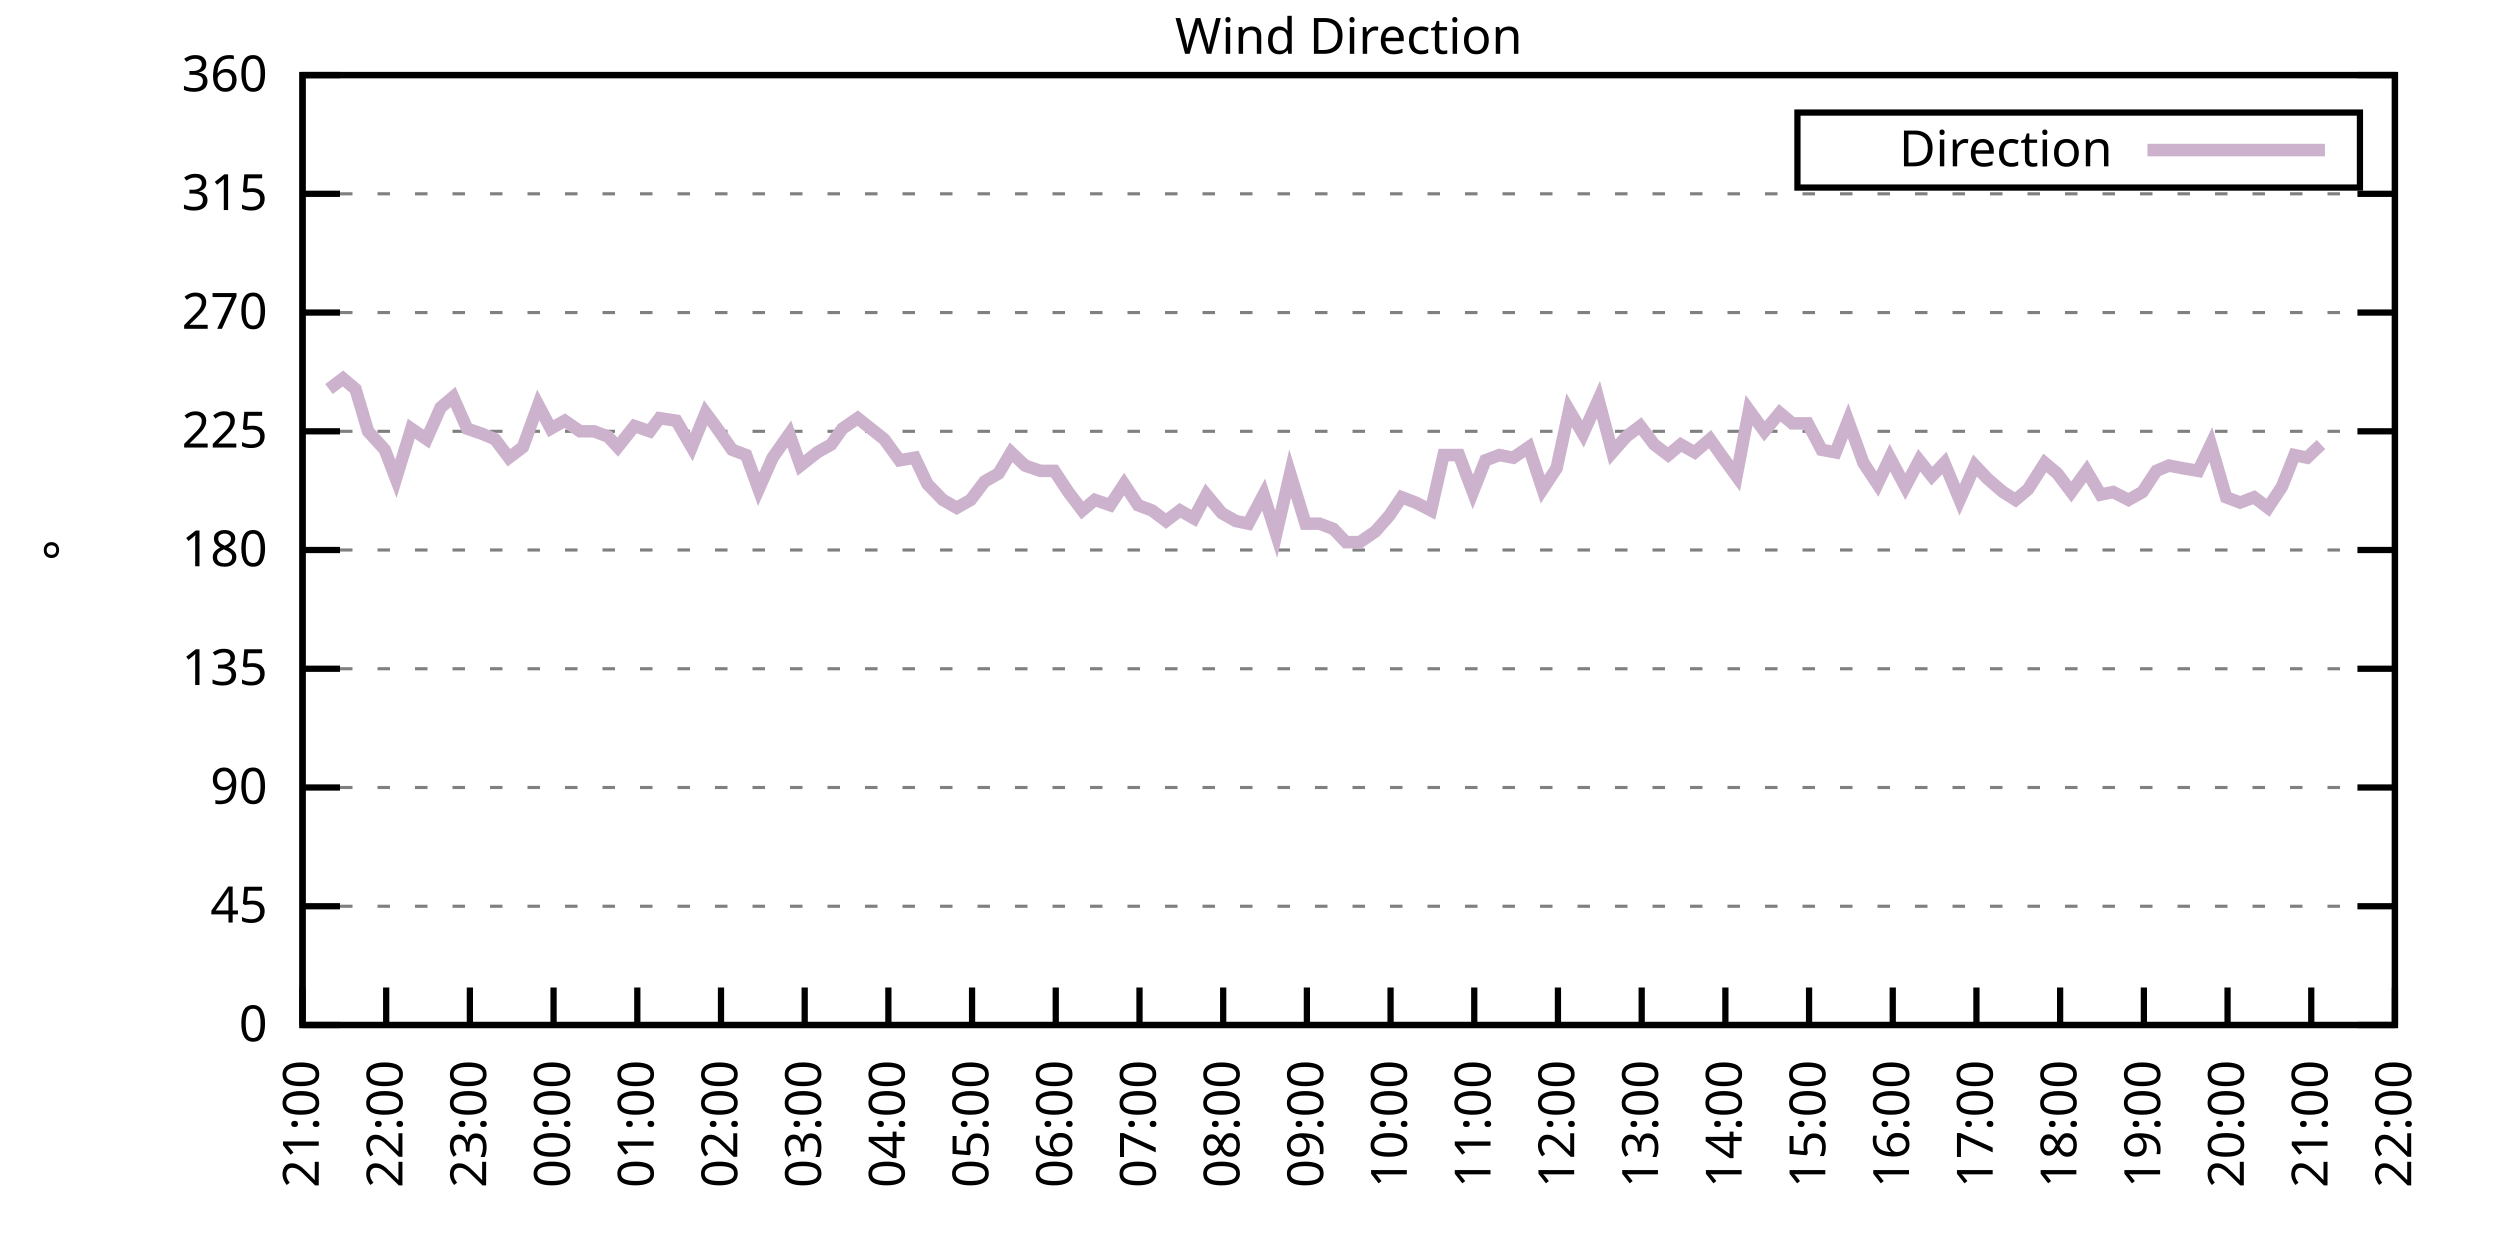
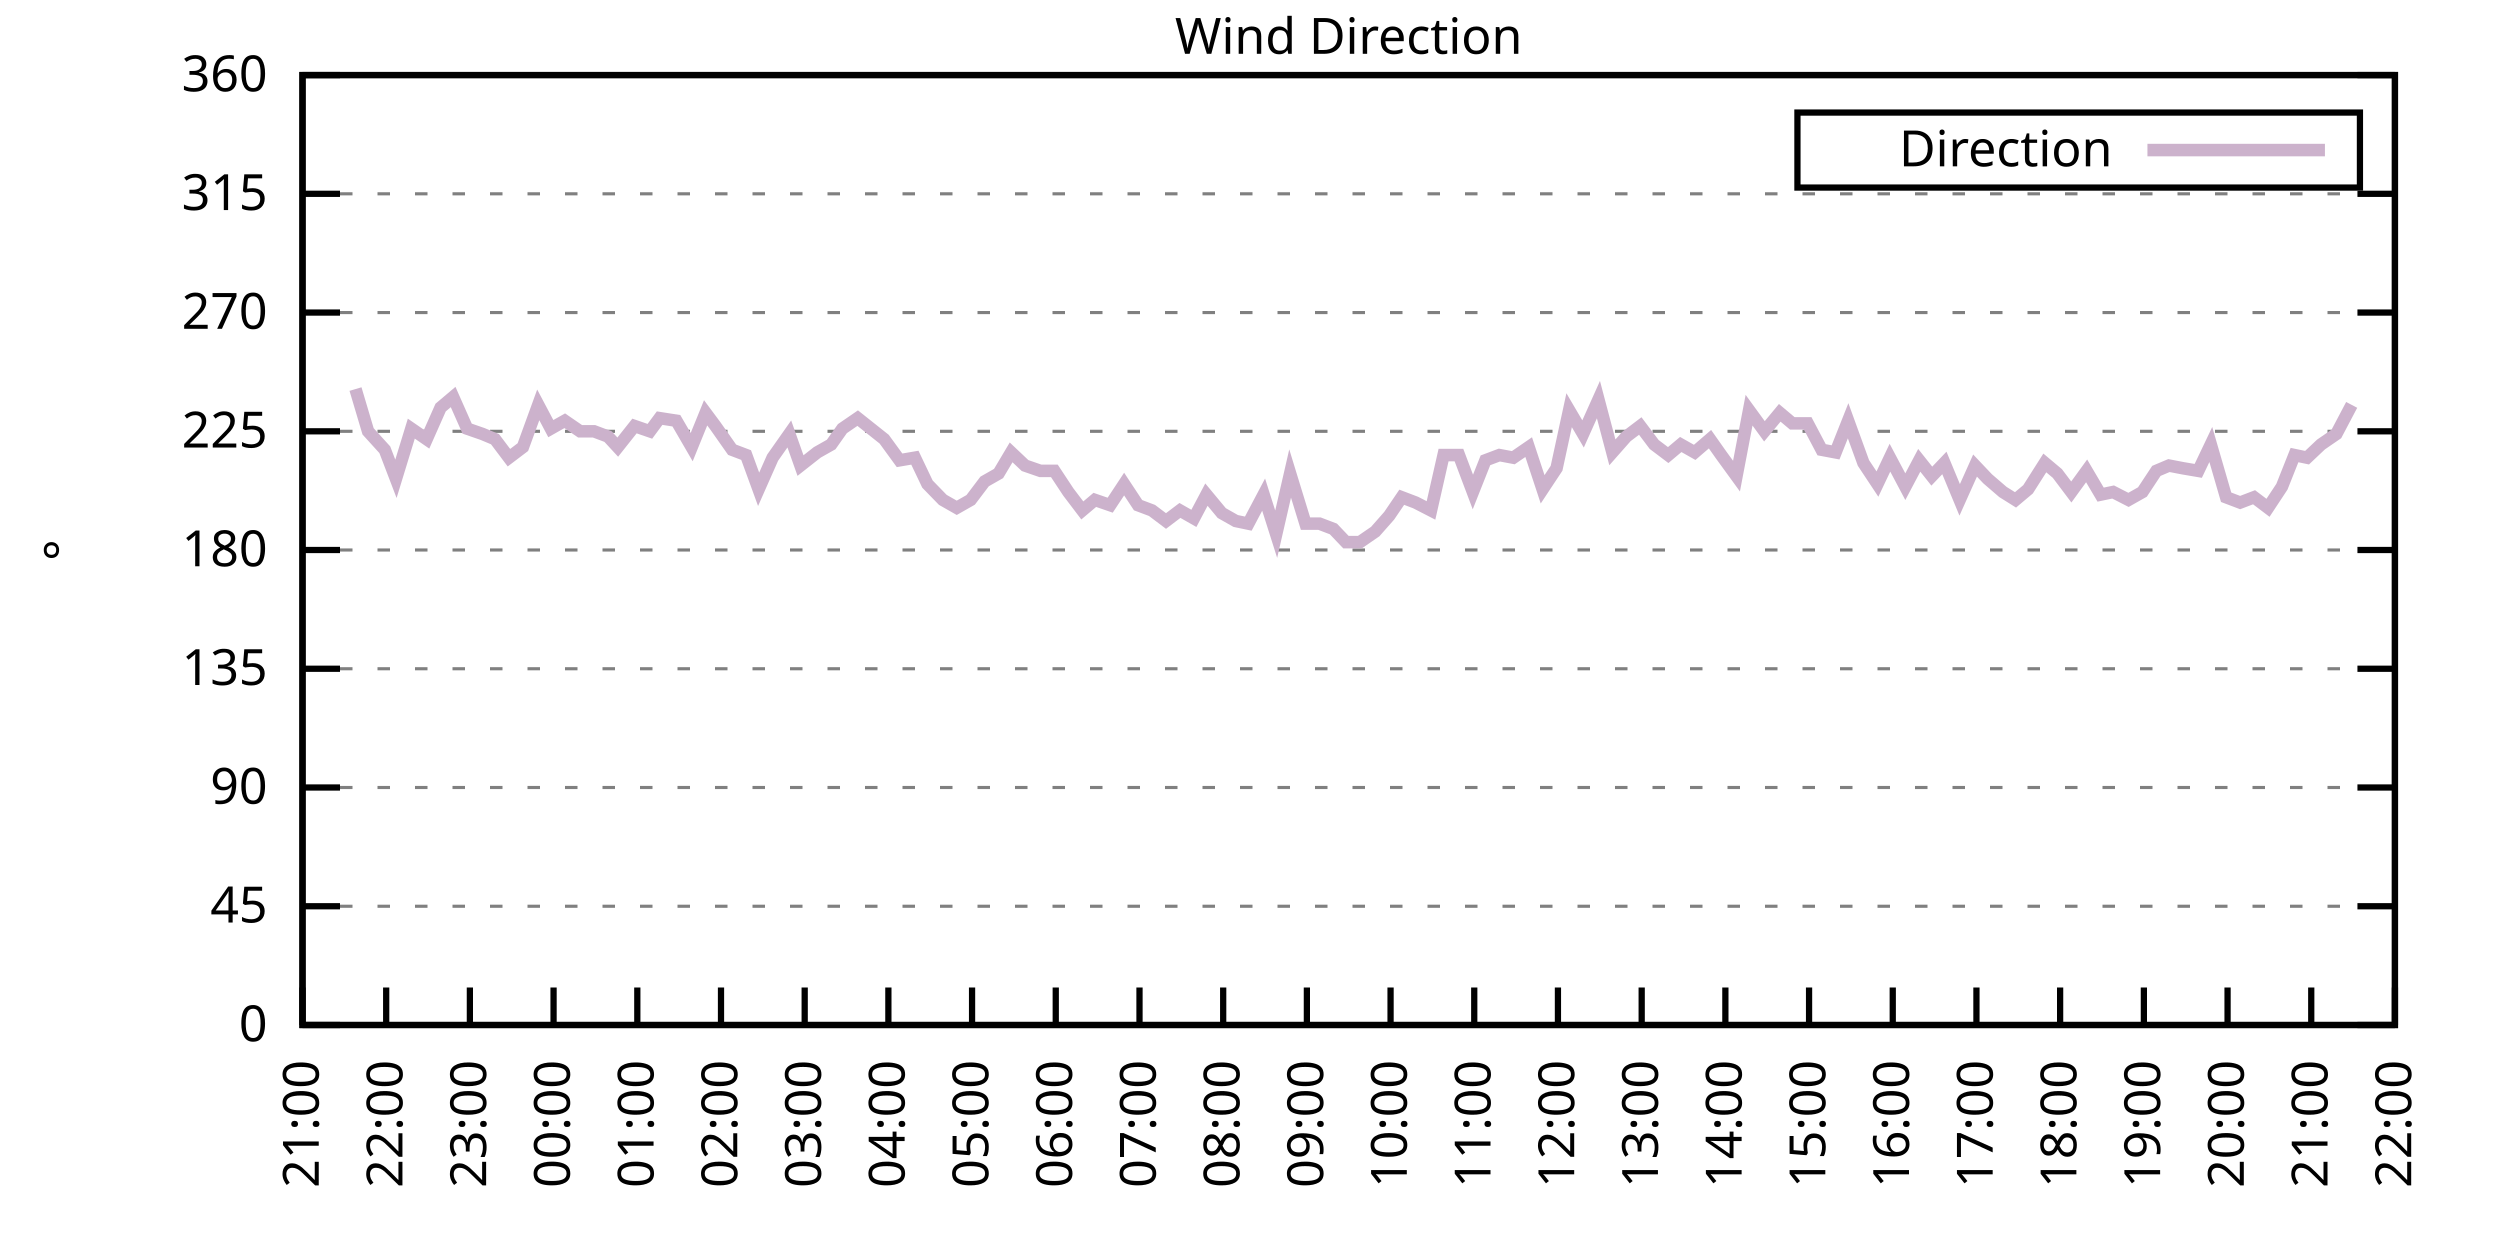
<svg xmlns="http://www.w3.org/2000/svg" xmlns:xlink="http://www.w3.org/1999/xlink" width="400" height="200" viewBox="0 0 400 200">
  <g id="gnuplot_canvas">
    <rect x="0" y="0" width="400" height="200" fill="none" />
    <defs>
      <circle id="gpDot" r="0.5" stroke-width="0.5" stroke="currentColor" />
      <path id="gpPt0" stroke-width="0.333" stroke="currentColor" d="M-1,0 h2 M0,-1 v2" />
      <path id="gpPt1" stroke-width="0.333" stroke="currentColor" d="M-1,-1 L1,1 M1,-1 L-1,1" />
      <path id="gpPt2" stroke-width="0.333" stroke="currentColor" d="M-1,0 L1,0 M0,-1 L0,1 M-1,-1 L1,1 M-1,1 L1,-1" />
      <rect id="gpPt3" stroke-width="0.333" stroke="currentColor" x="-1" y="-1" width="2" height="2" />
      <rect id="gpPt4" stroke-width="0.333" stroke="currentColor" fill="currentColor" x="-1" y="-1" width="2" height="2" />
      <circle id="gpPt5" stroke-width="0.333" stroke="currentColor" cx="0" cy="0" r="1" />
      <use xlink:href="#gpPt5" id="gpPt6" fill="currentColor" stroke="none" />
      <path id="gpPt7" stroke-width="0.333" stroke="currentColor" d="M0,-1.33 L-1.33,0.67 L1.33,0.67 z" />
      <use xlink:href="#gpPt7" id="gpPt8" fill="currentColor" stroke="none" />
      <use xlink:href="#gpPt7" id="gpPt9" stroke="currentColor" transform="rotate(180)" />
      <use xlink:href="#gpPt9" id="gpPt10" fill="currentColor" stroke="none" />
      <use xlink:href="#gpPt3" id="gpPt11" stroke="currentColor" transform="rotate(45)" />
      <use xlink:href="#gpPt11" id="gpPt12" fill="currentColor" stroke="none" />
      <path id="gpPt13" stroke-width="0.333" stroke="currentColor" d="M0,1.330 L1.265,0.411 L0.782,-1.067 L-0.782,-1.076 L-1.265,0.411 z" />
      <use xlink:href="#gpPt13" id="gpPt14" fill="currentColor" stroke="none" />
      <filter id="textbox" filterUnits="objectBoundingBox" x="0" y="0" height="1" width="1">
        <feFlood flood-color="white" flood-opacity="1" result="bgnd" />
        <feComposite in="SourceGraphic" in2="bgnd" operator="atop" />
      </filter>
      <filter id="greybox" filterUnits="objectBoundingBox" x="0" y="0" height="1" width="1">
        <feFlood flood-color="lightgrey" flood-opacity="1" result="grey" />
        <feComposite in="SourceGraphic" in2="grey" operator="atop" />
      </filter>
    </defs>
    <g fill="none" color="white" stroke="currentColor" stroke-width="1.00" stroke-linecap="butt" stroke-linejoin="miter">
</g>
    <g fill="none" color="black" stroke="currentColor" stroke-width="1.00" stroke-linecap="butt" stroke-linejoin="miter">
      <g stroke="none" shape-rendering="crispEdges">
        <polygon fill="rgb(255, 255, 255)" points="48.40,164.00 383.18,164.00 383.18,12.02 48.40,12.02 " />
      </g>
    </g>
    <g fill="none" color="black" stroke="currentColor" stroke-width="1.00" stroke-linecap="butt" stroke-linejoin="miter">
</g>
    <g fill="none" color="black" stroke="black" stroke-width="0.50" stroke-linecap="butt" stroke-linejoin="miter">
</g>
    <g fill="none" color="gray" stroke="currentColor" stroke-width="0.50" stroke-linecap="butt" stroke-linejoin="miter">
      <path stroke="gray" stroke-dasharray="2,4" class="gridline" d="M48.40,164.00 L383.19,164.00  " />
    </g>
    <g fill="none" color="gray" stroke="gray" stroke-width="1.00" stroke-linecap="butt" stroke-linejoin="miter">
</g>
    <g fill="none" color="black" stroke="currentColor" stroke-width="1.00" stroke-linecap="butt" stroke-linejoin="miter">
      <path stroke="black" d="M48.40,164.00 L54.40,164.00 M383.19,164.00 L377.19,164.00  " />
      <g transform="translate(42.80,166.60)" stroke="none" fill="black" font-family="Sans" font-size="8.00" text-anchor="end">
        <text>
          <tspan font-family="Sans"> 0</tspan>
        </text>
      </g>
    </g>
    <g fill="none" color="black" stroke="currentColor" stroke-width="1.00" stroke-linecap="butt" stroke-linejoin="miter">
</g>
    <g fill="none" color="black" stroke="black" stroke-width="0.50" stroke-linecap="butt" stroke-linejoin="miter">
</g>
    <g fill="none" color="gray" stroke="currentColor" stroke-width="0.50" stroke-linecap="butt" stroke-linejoin="miter">
      <path stroke="gray" stroke-dasharray="2,4" class="gridline" d="M48.40,145.00 L383.19,145.00  " />
    </g>
    <g fill="none" color="gray" stroke="gray" stroke-width="1.00" stroke-linecap="butt" stroke-linejoin="miter">
</g>
    <g fill="none" color="black" stroke="currentColor" stroke-width="1.00" stroke-linecap="butt" stroke-linejoin="miter">
      <path stroke="black" d="M48.40,145.00 L54.40,145.00 M383.19,145.00 L377.19,145.00  " />
      <g transform="translate(42.80,147.60)" stroke="none" fill="black" font-family="Sans" font-size="8.00" text-anchor="end">
        <text>
          <tspan font-family="Sans"> 45</tspan>
        </text>
      </g>
    </g>
    <g fill="none" color="black" stroke="currentColor" stroke-width="1.00" stroke-linecap="butt" stroke-linejoin="miter">
</g>
    <g fill="none" color="black" stroke="black" stroke-width="0.50" stroke-linecap="butt" stroke-linejoin="miter">
</g>
    <g fill="none" color="gray" stroke="currentColor" stroke-width="0.50" stroke-linecap="butt" stroke-linejoin="miter">
      <path stroke="gray" stroke-dasharray="2,4" class="gridline" d="M48.40,126.00 L383.19,126.00  " />
    </g>
    <g fill="none" color="gray" stroke="gray" stroke-width="1.00" stroke-linecap="butt" stroke-linejoin="miter">
</g>
    <g fill="none" color="black" stroke="currentColor" stroke-width="1.00" stroke-linecap="butt" stroke-linejoin="miter">
      <path stroke="black" d="M48.40,126.00 L54.40,126.00 M383.19,126.00 L377.19,126.00  " />
      <g transform="translate(42.80,128.60)" stroke="none" fill="black" font-family="Sans" font-size="8.00" text-anchor="end">
        <text>
          <tspan font-family="Sans"> 90</tspan>
        </text>
      </g>
    </g>
    <g fill="none" color="black" stroke="currentColor" stroke-width="1.00" stroke-linecap="butt" stroke-linejoin="miter">
</g>
    <g fill="none" color="black" stroke="black" stroke-width="0.50" stroke-linecap="butt" stroke-linejoin="miter">
</g>
    <g fill="none" color="gray" stroke="currentColor" stroke-width="0.50" stroke-linecap="butt" stroke-linejoin="miter">
      <path stroke="gray" stroke-dasharray="2,4" class="gridline" d="M48.40,107.00 L383.19,107.00  " />
    </g>
    <g fill="none" color="gray" stroke="gray" stroke-width="1.00" stroke-linecap="butt" stroke-linejoin="miter">
</g>
    <g fill="none" color="black" stroke="currentColor" stroke-width="1.00" stroke-linecap="butt" stroke-linejoin="miter">
      <path stroke="black" d="M48.40,107.00 L54.40,107.00 M383.19,107.00 L377.19,107.00  " />
      <g transform="translate(42.80,109.60)" stroke="none" fill="black" font-family="Sans" font-size="8.00" text-anchor="end">
        <text>
          <tspan font-family="Sans"> 135</tspan>
        </text>
      </g>
    </g>
    <g fill="none" color="black" stroke="currentColor" stroke-width="1.00" stroke-linecap="butt" stroke-linejoin="miter">
</g>
    <g fill="none" color="black" stroke="black" stroke-width="0.50" stroke-linecap="butt" stroke-linejoin="miter">
</g>
    <g fill="none" color="gray" stroke="currentColor" stroke-width="0.50" stroke-linecap="butt" stroke-linejoin="miter">
      <path stroke="gray" stroke-dasharray="2,4" class="gridline" d="M48.40,88.00 L383.19,88.00  " />
    </g>
    <g fill="none" color="gray" stroke="gray" stroke-width="1.00" stroke-linecap="butt" stroke-linejoin="miter">
</g>
    <g fill="none" color="black" stroke="currentColor" stroke-width="1.00" stroke-linecap="butt" stroke-linejoin="miter">
      <path stroke="black" d="M48.40,88.00 L54.40,88.00 M383.19,88.00 L377.19,88.00  " />
      <g transform="translate(42.80,90.60)" stroke="none" fill="black" font-family="Sans" font-size="8.00" text-anchor="end">
        <text>
          <tspan font-family="Sans"> 180</tspan>
        </text>
      </g>
    </g>
    <g fill="none" color="black" stroke="currentColor" stroke-width="1.00" stroke-linecap="butt" stroke-linejoin="miter">
</g>
    <g fill="none" color="black" stroke="black" stroke-width="0.50" stroke-linecap="butt" stroke-linejoin="miter">
</g>
    <g fill="none" color="gray" stroke="currentColor" stroke-width="0.50" stroke-linecap="butt" stroke-linejoin="miter">
      <path stroke="gray" stroke-dasharray="2,4" class="gridline" d="M48.40,69.01 L383.19,69.01  " />
    </g>
    <g fill="none" color="gray" stroke="gray" stroke-width="1.00" stroke-linecap="butt" stroke-linejoin="miter">
</g>
    <g fill="none" color="black" stroke="currentColor" stroke-width="1.00" stroke-linecap="butt" stroke-linejoin="miter">
      <path stroke="black" d="M48.40,69.01 L54.40,69.01 M383.19,69.01 L377.19,69.01  " />
      <g transform="translate(42.80,71.61)" stroke="none" fill="black" font-family="Sans" font-size="8.00" text-anchor="end">
        <text>
          <tspan font-family="Sans"> 225</tspan>
        </text>
      </g>
    </g>
    <g fill="none" color="black" stroke="currentColor" stroke-width="1.00" stroke-linecap="butt" stroke-linejoin="miter">
</g>
    <g fill="none" color="black" stroke="black" stroke-width="0.50" stroke-linecap="butt" stroke-linejoin="miter">
</g>
    <g fill="none" color="gray" stroke="currentColor" stroke-width="0.50" stroke-linecap="butt" stroke-linejoin="miter">
      <path stroke="gray" stroke-dasharray="2,4" class="gridline" d="M48.40,50.01 L383.19,50.01  " />
    </g>
    <g fill="none" color="gray" stroke="gray" stroke-width="1.00" stroke-linecap="butt" stroke-linejoin="miter">
</g>
    <g fill="none" color="black" stroke="currentColor" stroke-width="1.00" stroke-linecap="butt" stroke-linejoin="miter">
      <path stroke="black" d="M48.40,50.01 L54.40,50.01 M383.19,50.01 L377.19,50.01  " />
      <g transform="translate(42.80,52.61)" stroke="none" fill="black" font-family="Sans" font-size="8.00" text-anchor="end">
        <text>
          <tspan font-family="Sans"> 270</tspan>
        </text>
      </g>
    </g>
    <g fill="none" color="black" stroke="currentColor" stroke-width="1.00" stroke-linecap="butt" stroke-linejoin="miter">
</g>
    <g fill="none" color="black" stroke="black" stroke-width="0.50" stroke-linecap="butt" stroke-linejoin="miter">
</g>
    <g fill="none" color="gray" stroke="currentColor" stroke-width="0.50" stroke-linecap="butt" stroke-linejoin="miter">
      <path stroke="gray" stroke-dasharray="2,4" class="gridline" d="M48.40,31.01 L383.19,31.01  " />
    </g>
    <g fill="none" color="gray" stroke="gray" stroke-width="1.00" stroke-linecap="butt" stroke-linejoin="miter">
</g>
    <g fill="none" color="black" stroke="currentColor" stroke-width="1.00" stroke-linecap="butt" stroke-linejoin="miter">
      <path stroke="black" d="M48.40,31.01 L54.40,31.01 M383.19,31.01 L377.19,31.01  " />
      <g transform="translate(42.80,33.61)" stroke="none" fill="black" font-family="Sans" font-size="8.00" text-anchor="end">
        <text>
          <tspan font-family="Sans"> 315</tspan>
        </text>
      </g>
    </g>
    <g fill="none" color="black" stroke="currentColor" stroke-width="1.00" stroke-linecap="butt" stroke-linejoin="miter">
</g>
    <g fill="none" color="black" stroke="black" stroke-width="0.50" stroke-linecap="butt" stroke-linejoin="miter">
</g>
    <g fill="none" color="gray" stroke="currentColor" stroke-width="0.50" stroke-linecap="butt" stroke-linejoin="miter">
      <path stroke="gray" stroke-dasharray="2,4" class="gridline" d="M48.40,12.01 L383.19,12.01  " />
    </g>
    <g fill="none" color="gray" stroke="gray" stroke-width="1.00" stroke-linecap="butt" stroke-linejoin="miter">
</g>
    <g fill="none" color="black" stroke="currentColor" stroke-width="1.00" stroke-linecap="butt" stroke-linejoin="miter">
      <path stroke="black" d="M48.40,12.01 L54.40,12.01 M383.19,12.01 L377.19,12.01  " />
      <g transform="translate(42.80,14.61)" stroke="none" fill="black" font-family="Sans" font-size="8.00" text-anchor="end">
        <text>
          <tspan font-family="Sans"> 360</tspan>
        </text>
      </g>
    </g>
    <g fill="none" color="black" stroke="currentColor" stroke-width="1.00" stroke-linecap="butt" stroke-linejoin="miter">
      <path stroke="black" d="M48.40,164.00 L48.40,158.00  " />
      <g transform="translate(51.00,169.60) rotate(270.00)" stroke="none" fill="black" font-family="Sans" font-size="8.00" text-anchor="end">
        <text>
          <tspan font-family="Sans">21:00</tspan>
        </text>
      </g>
    </g>
    <g fill="none" color="black" stroke="currentColor" stroke-width="1.00" stroke-linecap="butt" stroke-linejoin="miter">
      <path stroke="black" d="M61.79,164.00 L61.79,158.00  " />
      <g transform="translate(64.39,169.60) rotate(270.00)" stroke="none" fill="black" font-family="Sans" font-size="8.00" text-anchor="end">
        <text>
          <tspan font-family="Sans">22:00</tspan>
        </text>
      </g>
    </g>
    <g fill="none" color="black" stroke="currentColor" stroke-width="1.00" stroke-linecap="butt" stroke-linejoin="miter">
      <path stroke="black" d="M75.18,164.00 L75.18,158.00  " />
      <g transform="translate(77.78,169.60) rotate(270.00)" stroke="none" fill="black" font-family="Sans" font-size="8.00" text-anchor="end">
        <text>
          <tspan font-family="Sans">23:00</tspan>
        </text>
      </g>
    </g>
    <g fill="none" color="black" stroke="currentColor" stroke-width="1.00" stroke-linecap="butt" stroke-linejoin="miter">
      <path stroke="black" d="M88.57,164.00 L88.57,158.00  " />
      <g transform="translate(91.17,169.60) rotate(270.00)" stroke="none" fill="black" font-family="Sans" font-size="8.00" text-anchor="end">
        <text>
          <tspan font-family="Sans">00:00</tspan>
        </text>
      </g>
    </g>
    <g fill="none" color="black" stroke="currentColor" stroke-width="1.00" stroke-linecap="butt" stroke-linejoin="miter">
      <path stroke="black" d="M101.97,164.00 L101.97,158.00  " />
      <g transform="translate(104.57,169.60) rotate(270.00)" stroke="none" fill="black" font-family="Sans" font-size="8.00" text-anchor="end">
        <text>
          <tspan font-family="Sans">01:00</tspan>
        </text>
      </g>
    </g>
    <g fill="none" color="black" stroke="currentColor" stroke-width="1.00" stroke-linecap="butt" stroke-linejoin="miter">
      <path stroke="black" d="M115.36,164.00 L115.36,158.00  " />
      <g transform="translate(117.96,169.60) rotate(270.00)" stroke="none" fill="black" font-family="Sans" font-size="8.00" text-anchor="end">
        <text>
          <tspan font-family="Sans">02:00</tspan>
        </text>
      </g>
    </g>
    <g fill="none" color="black" stroke="currentColor" stroke-width="1.00" stroke-linecap="butt" stroke-linejoin="miter">
      <path stroke="black" d="M128.75,164.00 L128.75,158.00  " />
      <g transform="translate(131.35,169.60) rotate(270.00)" stroke="none" fill="black" font-family="Sans" font-size="8.00" text-anchor="end">
        <text>
          <tspan font-family="Sans">03:00</tspan>
        </text>
      </g>
    </g>
    <g fill="none" color="black" stroke="currentColor" stroke-width="1.00" stroke-linecap="butt" stroke-linejoin="miter">
      <path stroke="black" d="M142.14,164.00 L142.14,158.00  " />
      <g transform="translate(144.74,169.60) rotate(270.00)" stroke="none" fill="black" font-family="Sans" font-size="8.00" text-anchor="end">
        <text>
          <tspan font-family="Sans">04:00</tspan>
        </text>
      </g>
    </g>
    <g fill="none" color="black" stroke="currentColor" stroke-width="1.00" stroke-linecap="butt" stroke-linejoin="miter">
      <path stroke="black" d="M155.53,164.00 L155.53,158.00  " />
      <g transform="translate(158.13,169.60) rotate(270.00)" stroke="none" fill="black" font-family="Sans" font-size="8.00" text-anchor="end">
        <text>
          <tspan font-family="Sans">05:00</tspan>
        </text>
      </g>
    </g>
    <g fill="none" color="black" stroke="currentColor" stroke-width="1.00" stroke-linecap="butt" stroke-linejoin="miter">
      <path stroke="black" d="M168.92,164.00 L168.92,158.00  " />
      <g transform="translate(171.52,169.60) rotate(270.00)" stroke="none" fill="black" font-family="Sans" font-size="8.00" text-anchor="end">
        <text>
          <tspan font-family="Sans">06:00</tspan>
        </text>
      </g>
    </g>
    <g fill="none" color="black" stroke="currentColor" stroke-width="1.00" stroke-linecap="butt" stroke-linejoin="miter">
      <path stroke="black" d="M182.32,164.00 L182.32,158.00  " />
      <g transform="translate(184.92,169.60) rotate(270.00)" stroke="none" fill="black" font-family="Sans" font-size="8.00" text-anchor="end">
        <text>
          <tspan font-family="Sans">07:00</tspan>
        </text>
      </g>
    </g>
    <g fill="none" color="black" stroke="currentColor" stroke-width="1.00" stroke-linecap="butt" stroke-linejoin="miter">
      <path stroke="black" d="M195.71,164.00 L195.71,158.00  " />
      <g transform="translate(198.31,169.60) rotate(270.00)" stroke="none" fill="black" font-family="Sans" font-size="8.00" text-anchor="end">
        <text>
          <tspan font-family="Sans">08:00</tspan>
        </text>
      </g>
    </g>
    <g fill="none" color="black" stroke="currentColor" stroke-width="1.00" stroke-linecap="butt" stroke-linejoin="miter">
      <path stroke="black" d="M209.10,164.00 L209.10,158.00  " />
      <g transform="translate(211.70,169.60) rotate(270.00)" stroke="none" fill="black" font-family="Sans" font-size="8.00" text-anchor="end">
        <text>
          <tspan font-family="Sans">09:00</tspan>
        </text>
      </g>
    </g>
    <g fill="none" color="black" stroke="currentColor" stroke-width="1.00" stroke-linecap="butt" stroke-linejoin="miter">
      <path stroke="black" d="M222.49,164.00 L222.49,158.00  " />
      <g transform="translate(225.09,169.60) rotate(270.00)" stroke="none" fill="black" font-family="Sans" font-size="8.00" text-anchor="end">
        <text>
          <tspan font-family="Sans">10:00</tspan>
        </text>
      </g>
    </g>
    <g fill="none" color="black" stroke="currentColor" stroke-width="1.00" stroke-linecap="butt" stroke-linejoin="miter">
      <path stroke="black" d="M235.88,164.00 L235.88,158.00  " />
      <g transform="translate(238.48,169.60) rotate(270.00)" stroke="none" fill="black" font-family="Sans" font-size="8.00" text-anchor="end">
        <text>
          <tspan font-family="Sans">11:00</tspan>
        </text>
      </g>
    </g>
    <g fill="none" color="black" stroke="currentColor" stroke-width="1.00" stroke-linecap="butt" stroke-linejoin="miter">
      <path stroke="black" d="M249.27,164.00 L249.27,158.00  " />
      <g transform="translate(251.87,169.60) rotate(270.00)" stroke="none" fill="black" font-family="Sans" font-size="8.00" text-anchor="end">
        <text>
          <tspan font-family="Sans">12:00</tspan>
        </text>
      </g>
    </g>
    <g fill="none" color="black" stroke="currentColor" stroke-width="1.00" stroke-linecap="butt" stroke-linejoin="miter">
      <path stroke="black" d="M262.67,164.00 L262.67,158.00  " />
      <g transform="translate(265.27,169.60) rotate(270.00)" stroke="none" fill="black" font-family="Sans" font-size="8.00" text-anchor="end">
        <text>
          <tspan font-family="Sans">13:00</tspan>
        </text>
      </g>
    </g>
    <g fill="none" color="black" stroke="currentColor" stroke-width="1.00" stroke-linecap="butt" stroke-linejoin="miter">
      <path stroke="black" d="M276.06,164.00 L276.06,158.00  " />
      <g transform="translate(278.66,169.60) rotate(270.00)" stroke="none" fill="black" font-family="Sans" font-size="8.00" text-anchor="end">
        <text>
          <tspan font-family="Sans">14:00</tspan>
        </text>
      </g>
    </g>
    <g fill="none" color="black" stroke="currentColor" stroke-width="1.00" stroke-linecap="butt" stroke-linejoin="miter">
      <path stroke="black" d="M289.45,164.00 L289.45,158.00  " />
      <g transform="translate(292.05,169.60) rotate(270.00)" stroke="none" fill="black" font-family="Sans" font-size="8.00" text-anchor="end">
        <text>
          <tspan font-family="Sans">15:00</tspan>
        </text>
      </g>
    </g>
    <g fill="none" color="black" stroke="currentColor" stroke-width="1.00" stroke-linecap="butt" stroke-linejoin="miter">
      <path stroke="black" d="M302.84,164.00 L302.84,158.00  " />
      <g transform="translate(305.44,169.60) rotate(270.00)" stroke="none" fill="black" font-family="Sans" font-size="8.00" text-anchor="end">
        <text>
          <tspan font-family="Sans">16:00</tspan>
        </text>
      </g>
    </g>
    <g fill="none" color="black" stroke="currentColor" stroke-width="1.00" stroke-linecap="butt" stroke-linejoin="miter">
      <path stroke="black" d="M316.23,164.00 L316.23,158.00  " />
      <g transform="translate(318.83,169.60) rotate(270.00)" stroke="none" fill="black" font-family="Sans" font-size="8.00" text-anchor="end">
        <text>
          <tspan font-family="Sans">17:00</tspan>
        </text>
      </g>
    </g>
    <g fill="none" color="black" stroke="currentColor" stroke-width="1.00" stroke-linecap="butt" stroke-linejoin="miter">
      <path stroke="black" d="M329.62,164.00 L329.62,158.00  " />
      <g transform="translate(332.22,169.60) rotate(270.00)" stroke="none" fill="black" font-family="Sans" font-size="8.00" text-anchor="end">
        <text>
          <tspan font-family="Sans">18:00</tspan>
        </text>
      </g>
    </g>
    <g fill="none" color="black" stroke="currentColor" stroke-width="1.00" stroke-linecap="butt" stroke-linejoin="miter">
      <path stroke="black" d="M343.02,164.00 L343.02,158.00  " />
      <g transform="translate(345.62,169.60) rotate(270.00)" stroke="none" fill="black" font-family="Sans" font-size="8.00" text-anchor="end">
        <text>
          <tspan font-family="Sans">19:00</tspan>
        </text>
      </g>
    </g>
    <g fill="none" color="black" stroke="currentColor" stroke-width="1.00" stroke-linecap="butt" stroke-linejoin="miter">
      <path stroke="black" d="M356.41,164.00 L356.41,158.00  " />
      <g transform="translate(359.01,169.60) rotate(270.00)" stroke="none" fill="black" font-family="Sans" font-size="8.00" text-anchor="end">
        <text>
          <tspan font-family="Sans">20:00</tspan>
        </text>
      </g>
    </g>
    <g fill="none" color="black" stroke="currentColor" stroke-width="1.00" stroke-linecap="butt" stroke-linejoin="miter">
      <path stroke="black" d="M369.80,164.00 L369.80,158.00  " />
      <g transform="translate(372.40,169.60) rotate(270.00)" stroke="none" fill="black" font-family="Sans" font-size="8.00" text-anchor="end">
        <text>
          <tspan font-family="Sans">21:00</tspan>
        </text>
      </g>
    </g>
    <g fill="none" color="black" stroke="currentColor" stroke-width="1.00" stroke-linecap="butt" stroke-linejoin="miter">
      <path stroke="black" d="M383.19,164.00 L383.19,158.00  " />
      <g transform="translate(385.79,169.60) rotate(270.00)" stroke="none" fill="black" font-family="Sans" font-size="8.00" text-anchor="end">
        <text>
          <tspan font-family="Sans">22:00</tspan>
        </text>
      </g>
    </g>
    <g fill="none" color="black" stroke="currentColor" stroke-width="1.00" stroke-linecap="butt" stroke-linejoin="miter">
</g>
    <g fill="none" color="black" stroke="currentColor" stroke-width="1.00" stroke-linecap="butt" stroke-linejoin="miter">
      <path stroke="black" d="M48.40,12.01 L48.40,164.00 L383.19,164.00 L383.19,12.01 L48.40,12.01 Z  " />
    </g>
    <g fill="none" color="black" stroke="currentColor" stroke-width="1.00" stroke-linecap="butt" stroke-linejoin="miter">
</g>
    <g fill="none" color="black" stroke="currentColor" stroke-width="1.00" stroke-linecap="butt" stroke-linejoin="miter">
      <path stroke="black" d="M287.59,30.01 L287.59,18.01 L377.59,18.01 L377.59,30.01 L287.59,30.01 Z  " />
    </g>
    <g id="Wind_direction_plot_1">
      <g fill="none" color="white" stroke="black" stroke-width="2.00" stroke-linecap="butt" stroke-linejoin="miter">
</g>
      <g fill="none" color="black" stroke="currentColor" stroke-width="2.00" stroke-linecap="butt" stroke-linejoin="miter">
        <g transform="translate(337.99,26.61)" stroke="none" fill="black" font-family="Sans" font-size="8.00" text-anchor="end">
          <text>
            <tspan font-family="Sans">Direction</tspan>
          </text>
        </g>
      </g>
      <g fill="none" color="black" stroke="currentColor" stroke-width="2.00" stroke-linecap="butt" stroke-linejoin="miter">
-         <path stroke="rgb(204, 178, 204)" d="M343.59,24.01 L371.99,24.01 M52.64,62.25 L54.87,60.56 L56.88,62.25 L58.89,69.01 L61.57,71.96 L63.35,76.61   L65.81,68.58 L68.26,70.27 L70.50,65.21 L72.50,63.52 L74.74,68.58 L77.19,69.43 L79.20,70.27 L81.43,73.23   L83.66,71.54 L86.12,64.78 L88.13,68.58 L90.36,67.32 L92.82,69.01 L95.05,69.01 L97.28,69.85 L98.84,71.54   L101.52,68.16 L103.98,69.01 L105.54,66.90 L108.22,67.32 L110.67,71.54 L112.90,66.05 L114.47,68.16 L117.14,71.96   L119.38,72.81 L121.38,78.29 L123.62,73.23 L126.29,69.43 L128.08,74.49 L130.76,72.38 L132.99,71.12 L134.78,68.58   L137.23,66.90 L141.47,70.27 L143.93,73.65 L146.38,73.23 L148.39,77.45 L150.85,79.98 L153.08,81.25 L155.31,79.98   L157.54,77.03 L159.77,75.76 L161.78,72.38 L164.01,74.49 L166.47,75.34 L168.70,75.34 L170.93,78.72 L173.17,81.67   L175.17,79.98 L177.63,80.83 L179.86,77.45 L182.09,80.83 L184.32,81.67 L186.56,83.36 L188.79,81.67 L191.02,82.94   L193.03,79.14 L195.48,82.09 L197.72,83.36 L199.73,83.78 L202.18,79.14 L204.19,85.47 L206.42,75.76 L208.88,83.78   L211.11,83.78 L213.34,84.63 L215.35,86.74 L217.58,86.74 L220.04,85.05 L222.27,82.52 L224.28,79.56 L226.51,80.41   L228.96,81.67 L230.97,72.81 L233.43,72.81 L235.66,78.72 L237.67,73.65 L239.90,72.81 L242.13,73.23 L244.59,71.54   L246.82,78.29 L249.05,74.92 L251.06,65.63 L253.29,69.43 L255.75,63.94 L257.98,72.38 L260.21,69.85 L262.44,68.16   L264.67,71.12 L266.91,72.81 L268.92,71.12 L271.15,72.38 L273.60,70.27 L275.39,72.81 L277.84,76.18 L279.85,65.63   L282.31,69.01 L284.76,66.05 L286.77,67.74 L289.23,67.74 L291.46,71.96 L293.69,72.38 L295.70,67.32 L298.15,74.07   L300.39,77.45 L302.39,73.23 L304.85,77.87 L307.08,73.65 L309.09,76.18 L311.10,74.07 L313.55,79.98 L316.01,74.49   L318.02,76.61 L320.47,78.72 L322.48,79.98 L324.49,78.29 L327.17,74.07 L329.18,75.76 L331.41,78.72 L333.86,75.34   L336.10,79.14 L338.10,78.72 L340.56,79.98 L342.79,78.72 L345.02,75.34 L347.03,74.49 L349.26,74.92 L351.72,75.34   L353.73,71.12 L356.18,79.56 L358.42,80.41 L360.65,79.56 L362.88,81.25 L365.11,77.87 L367.12,72.81 L369.13,73.23   L371.36,71.12  " />
+         <path stroke="rgb(204, 178, 204)" d="M343.59,24.01 L371.99,24.01 M56.88,62.25 L58.89,69.01 L61.57,71.96 L63.35,76.61 L65.81,68.58 L68.26,70.27   L70.50,65.21 L72.50,63.52 L74.74,68.58 L77.19,69.43 L79.20,70.27 L81.43,73.23 L83.66,71.54 L86.12,64.78   L88.13,68.58 L90.36,67.32 L92.82,69.01 L95.05,69.01 L97.28,69.85 L98.84,71.54 L101.52,68.16 L103.98,69.01   L105.54,66.90 L108.22,67.32 L110.67,71.54 L112.90,66.05 L114.47,68.16 L117.14,71.96 L119.38,72.81 L121.38,78.29   L123.62,73.23 L126.29,69.43 L128.08,74.49 L130.76,72.38 L132.99,71.12 L134.78,68.58 L137.23,66.90 L141.47,70.27   L143.93,73.65 L146.38,73.23 L148.39,77.45 L150.85,79.98 L153.08,81.25 L155.31,79.98 L157.54,77.03 L159.77,75.76   L161.78,72.38 L164.01,74.49 L166.47,75.34 L168.70,75.34 L170.93,78.72 L173.17,81.67 L175.17,79.98 L177.63,80.83   L179.86,77.45 L182.09,80.83 L184.32,81.67 L186.56,83.36 L188.79,81.67 L191.02,82.94 L193.03,79.14 L195.48,82.09   L197.72,83.36 L199.73,83.78 L202.18,79.14 L204.19,85.47 L206.42,75.76 L208.88,83.78 L211.11,83.78 L213.34,84.63   L215.35,86.74 L217.58,86.74 L220.04,85.05 L222.27,82.52 L224.28,79.56 L226.51,80.41 L228.96,81.67 L230.97,72.81   L233.43,72.81 L235.66,78.72 L237.67,73.65 L239.90,72.81 L242.13,73.23 L244.59,71.54 L246.82,78.29 L249.05,74.92   L251.06,65.63 L253.29,69.43 L255.75,63.94 L257.98,72.38 L260.21,69.85 L262.44,68.16 L264.67,71.12 L266.91,72.81   L268.92,71.12 L271.15,72.38 L273.60,70.27 L275.39,72.81 L277.84,76.18 L279.85,65.63 L282.31,69.01 L284.76,66.05   L286.77,67.74 L289.23,67.74 L291.46,71.96 L293.69,72.38 L295.70,67.32 L298.15,74.07 L300.39,77.45 L302.39,73.23   L304.85,77.87 L307.08,73.65 L309.09,76.18 L311.10,74.07 L313.55,79.98 L316.01,74.49 L318.02,76.61 L320.47,78.72   L322.48,79.98 L324.49,78.29 L327.17,74.07 L329.18,75.76 L331.41,78.72 L333.86,75.34 L336.10,79.14 L338.10,78.72   L340.56,79.98 L342.79,78.72 L345.02,75.34 L347.03,74.49 L349.26,74.92 L351.72,75.34 L353.73,71.12 L356.18,79.56   L358.42,80.41 L360.65,79.56 L362.88,81.25 L365.11,77.87 L367.12,72.81 L369.13,73.23 L371.36,71.12 L373.82,69.43   L376.27,64.78  " />
      </g>
    </g>
    <g fill="none" color="black" stroke="currentColor" stroke-width="2.00" stroke-linecap="butt" stroke-linejoin="miter">
</g>
    <g fill="none" color="black" stroke="black" stroke-width="1.00" stroke-linecap="butt" stroke-linejoin="miter">
</g>
    <g fill="none" color="black" stroke="currentColor" stroke-width="1.00" stroke-linecap="butt" stroke-linejoin="miter">
      <path stroke="black" d="M48.40,12.01 L48.40,164.00 L383.19,164.00 L383.19,12.01 L48.40,12.01 Z  " />
      <g transform="translate(12.80,88.01) rotate(270.00)" stroke="none" fill="black" font-family="Sans" font-size="8.00" text-anchor="middle">
        <text>
          <tspan font-family="Sans">°</tspan>
        </text>
      </g>
    </g>
    <g fill="none" color="black" stroke="currentColor" stroke-width="1.00" stroke-linecap="butt" stroke-linejoin="miter">
</g>
    <g fill="none" color="black" stroke="currentColor" stroke-width="1.00" stroke-linecap="butt" stroke-linejoin="miter">
      <g transform="translate(215.79,8.61)" stroke="none" fill="black" font-family="Sans" font-size="8.00" text-anchor="middle">
        <text>
          <tspan font-family="Sans">Wind Direction</tspan>
        </text>
      </g>
    </g>
    <g fill="none" color="black" stroke="currentColor" stroke-width="1.00" stroke-linecap="butt" stroke-linejoin="miter">
</g>
  </g>
</svg>
